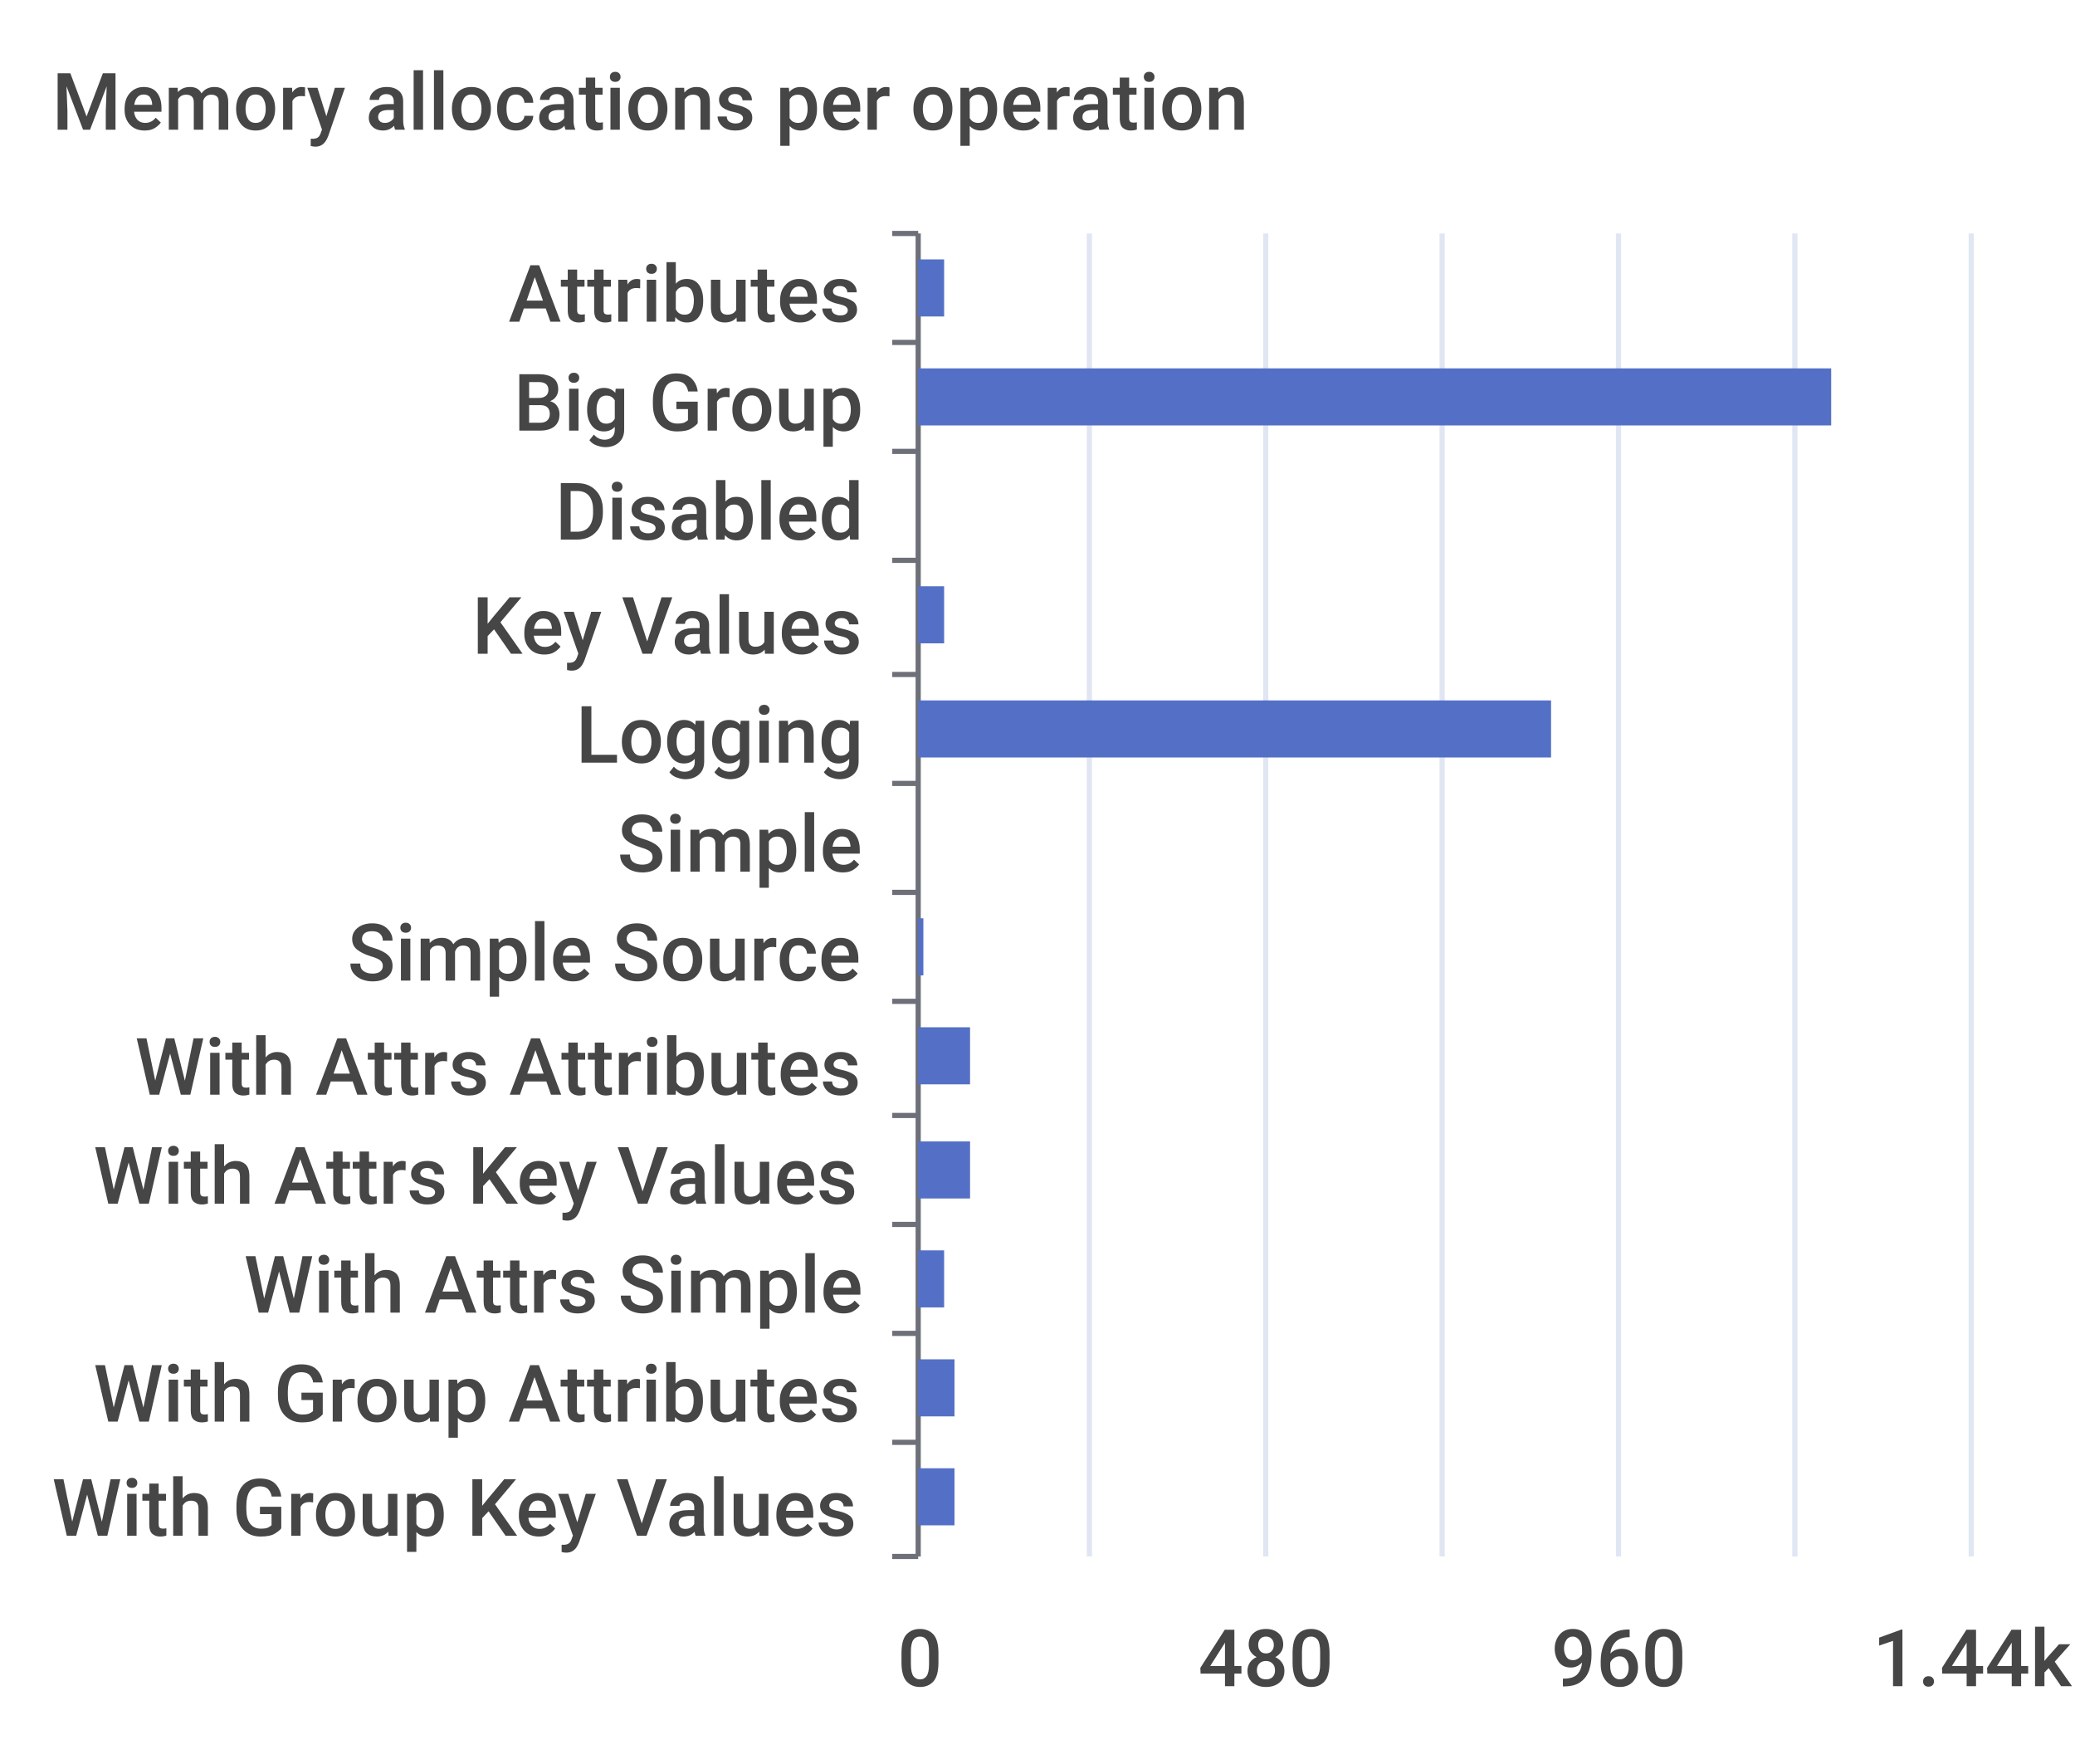
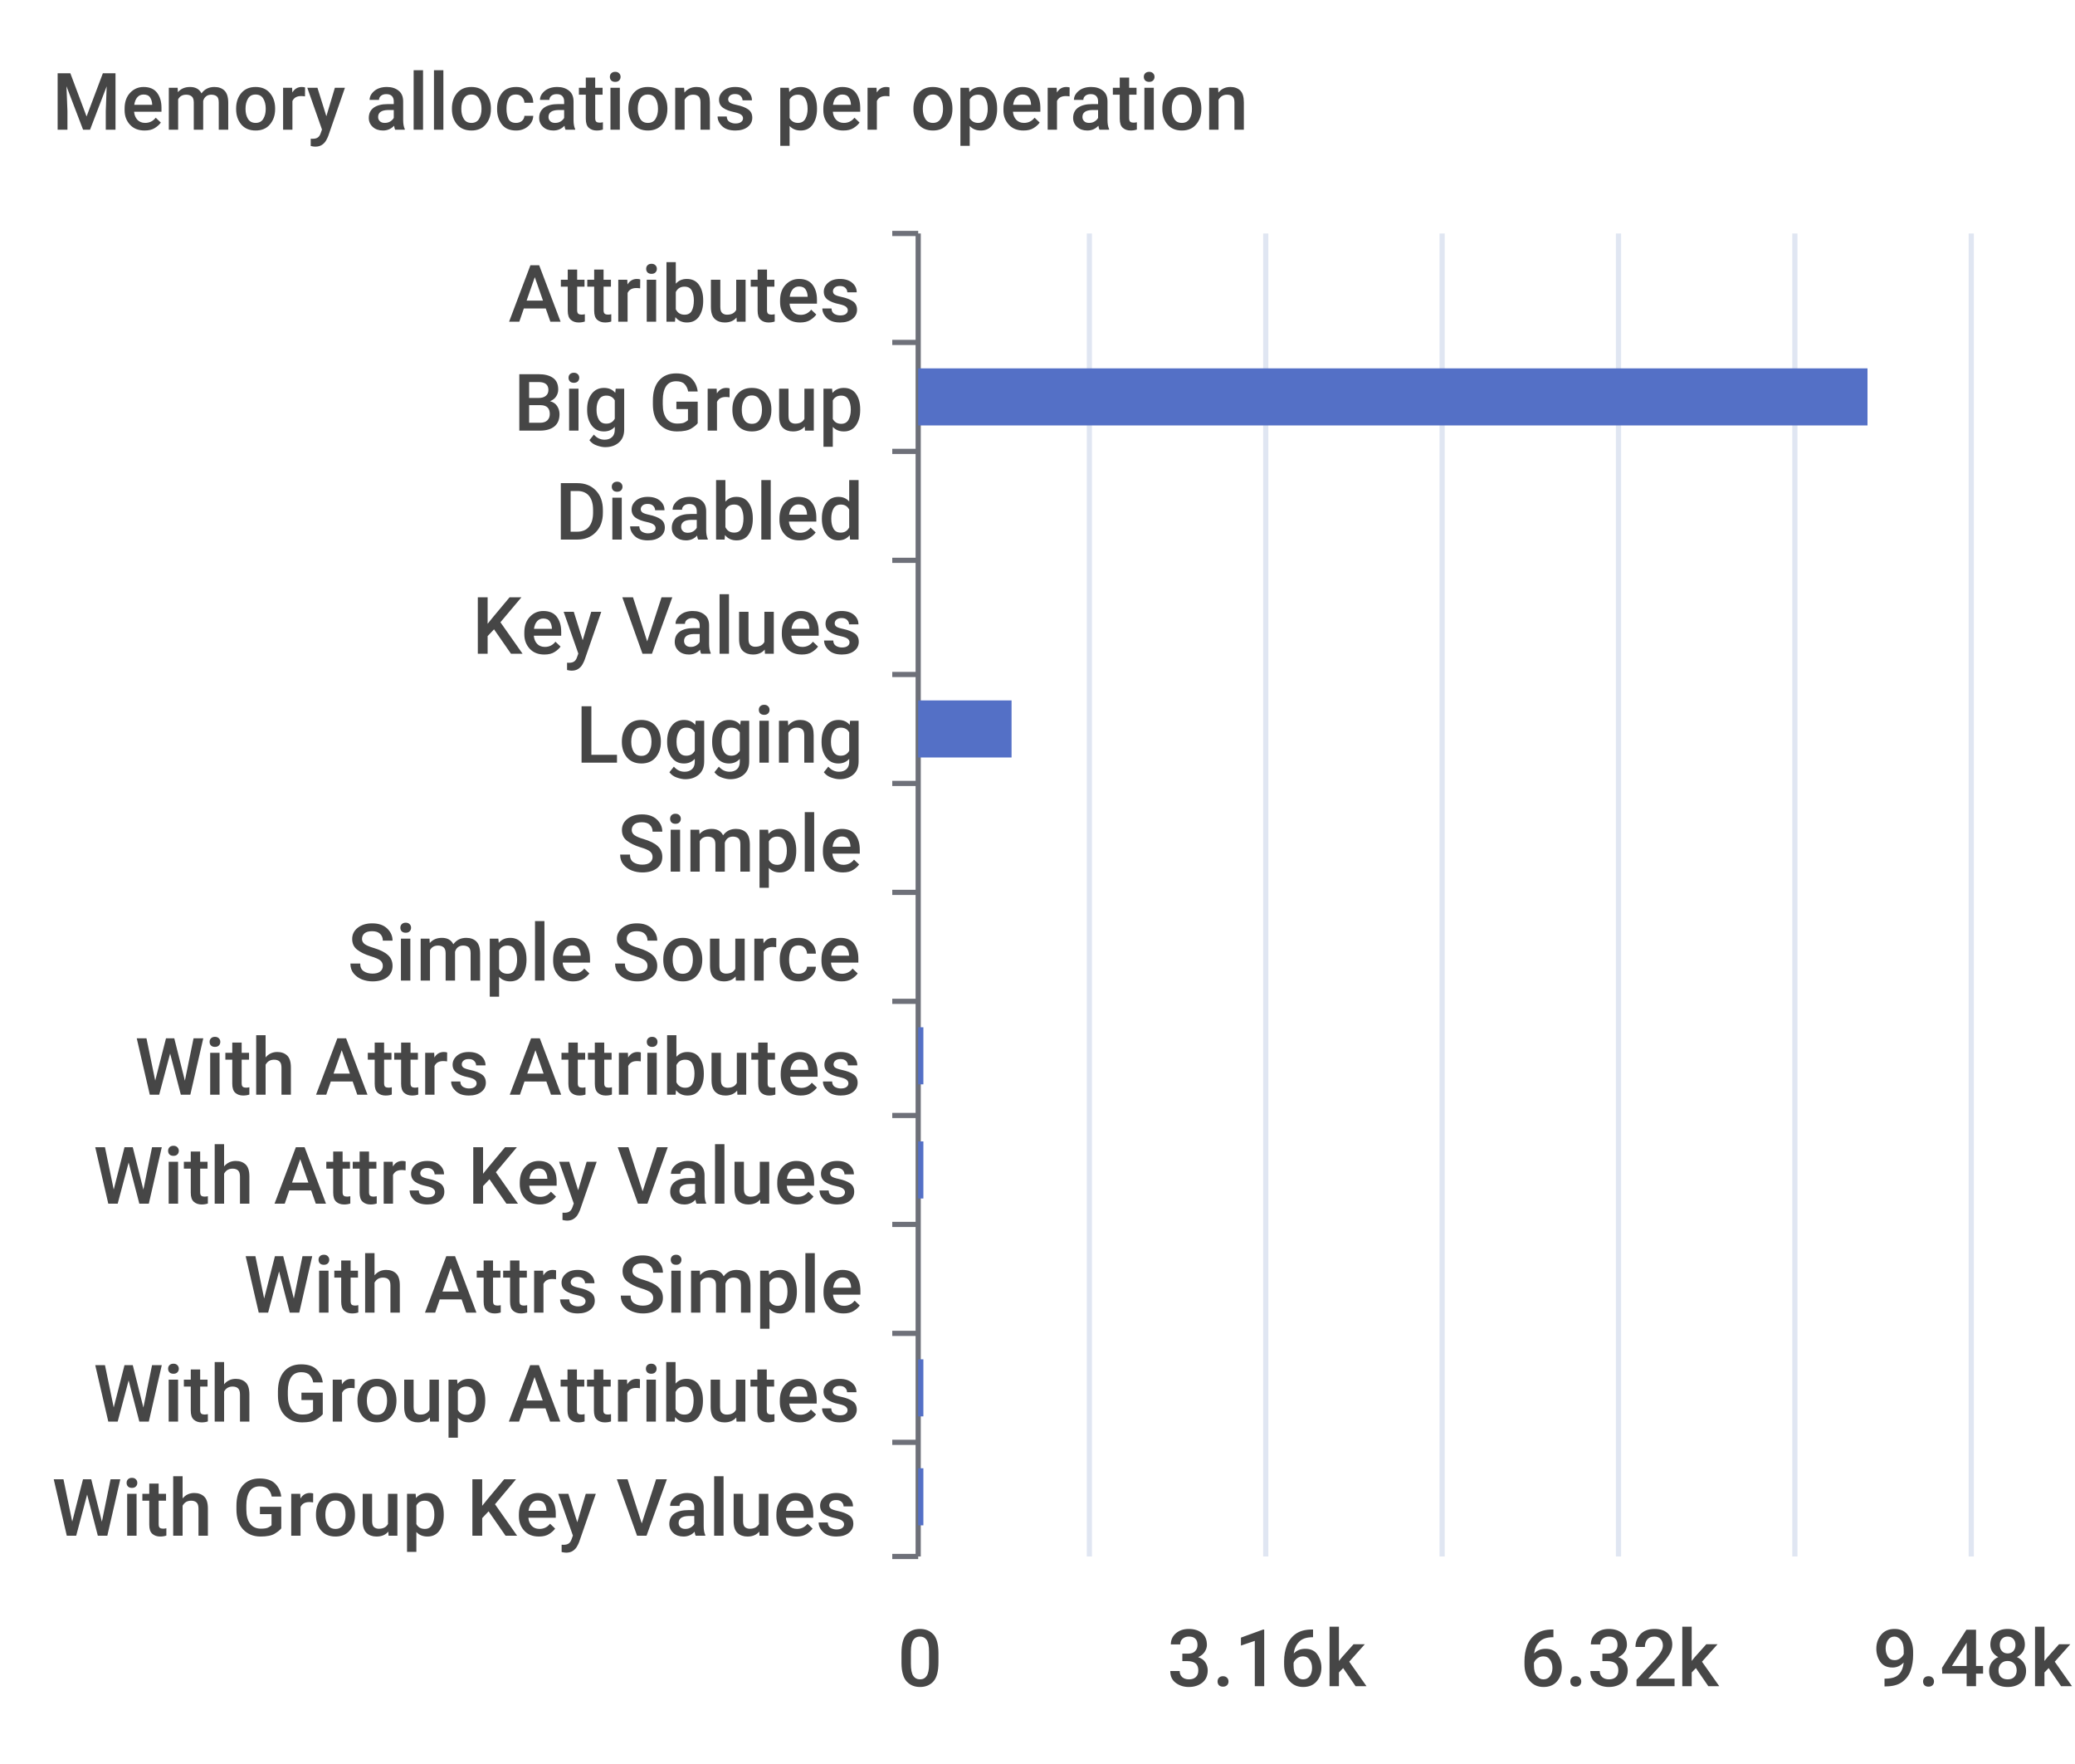
<svg xmlns="http://www.w3.org/2000/svg" width="400" height="340">\n<path d="M 0 0 L 400 0 L 400 340 L 0 340 L 0 0" style="stroke-width:0;stroke:none;fill:rgba(255,255,255,1.0)" />
  <text x="10" y="25" style="stroke-width:0;stroke:none;fill:rgba(70,70,70,1.0);font-size:15.3px;font-family:'Roboto Medium',sans-serif">Memory allocations per operation</text>
  <path d="M 172 45 L 177 45" style="stroke-width:1;stroke:rgba(110,112,121,1.0);fill:none" />
  <path d="M 172 66 L 177 66" style="stroke-width:1;stroke:rgba(110,112,121,1.0);fill:none" />
  <path d="M 172 87 L 177 87" style="stroke-width:1;stroke:rgba(110,112,121,1.0);fill:none" />
  <path d="M 172 108 L 177 108" style="stroke-width:1;stroke:rgba(110,112,121,1.0);fill:none" />
  <path d="M 172 130 L 177 130" style="stroke-width:1;stroke:rgba(110,112,121,1.0);fill:none" />
  <path d="M 172 151 L 177 151" style="stroke-width:1;stroke:rgba(110,112,121,1.0);fill:none" />
  <path d="M 172 172 L 177 172" style="stroke-width:1;stroke:rgba(110,112,121,1.0);fill:none" />
  <path d="M 172 193 L 177 193" style="stroke-width:1;stroke:rgba(110,112,121,1.0);fill:none" />
  <path d="M 172 215 L 177 215" style="stroke-width:1;stroke:rgba(110,112,121,1.0);fill:none" />
  <path d="M 172 236 L 177 236" style="stroke-width:1;stroke:rgba(110,112,121,1.0);fill:none" />
  <path d="M 172 257 L 177 257" style="stroke-width:1;stroke:rgba(110,112,121,1.0);fill:none" />
  <path d="M 172 278 L 177 278" style="stroke-width:1;stroke:rgba(110,112,121,1.0);fill:none" />
  <path d="M 172 300 L 177 300" style="stroke-width:1;stroke:rgba(110,112,121,1.0);fill:none" />
  <path d="M 177 45 L 177 300" style="stroke-width:1;stroke:rgba(110,112,121,1.0);fill:none" />
  <text x="98" y="62" style="stroke-width:0;stroke:none;fill:rgba(70,70,70,1.0);font-size:15.3px;font-family:'Roboto Medium',sans-serif">Attributes</text>
  <text x="99" y="83" style="stroke-width:0;stroke:none;fill:rgba(70,70,70,1.0);font-size:15.3px;font-family:'Roboto Medium',sans-serif">Big Group</text>
  <text x="107" y="104" style="stroke-width:0;stroke:none;fill:rgba(70,70,70,1.0);font-size:15.3px;font-family:'Roboto Medium',sans-serif">Disabled</text>
  <text x="91" y="126" style="stroke-width:0;stroke:none;fill:rgba(70,70,70,1.0);font-size:15.3px;font-family:'Roboto Medium',sans-serif">Key Values</text>
  <text x="111" y="147" style="stroke-width:0;stroke:none;fill:rgba(70,70,70,1.0);font-size:15.3px;font-family:'Roboto Medium',sans-serif">Logging</text>
  <text x="119" y="168" style="stroke-width:0;stroke:none;fill:rgba(70,70,70,1.0);font-size:15.3px;font-family:'Roboto Medium',sans-serif">Simple</text>
  <text x="67" y="189" style="stroke-width:0;stroke:none;fill:rgba(70,70,70,1.0);font-size:15.3px;font-family:'Roboto Medium',sans-serif">Simple Source</text>
  <text x="26" y="211" style="stroke-width:0;stroke:none;fill:rgba(70,70,70,1.0);font-size:15.3px;font-family:'Roboto Medium',sans-serif">With Attrs Attributes</text>
  <text x="18" y="232" style="stroke-width:0;stroke:none;fill:rgba(70,70,70,1.0);font-size:15.3px;font-family:'Roboto Medium',sans-serif">With Attrs Key Values</text>
  <text x="47" y="253" style="stroke-width:0;stroke:none;fill:rgba(70,70,70,1.0);font-size:15.3px;font-family:'Roboto Medium',sans-serif">With Attrs Simple</text>
  <text x="18" y="274" style="stroke-width:0;stroke:none;fill:rgba(70,70,70,1.0);font-size:15.3px;font-family:'Roboto Medium',sans-serif">With Group Attributes</text>
  <text x="10" y="296" style="stroke-width:0;stroke:none;fill:rgba(70,70,70,1.0);font-size:15.3px;font-family:'Roboto Medium',sans-serif">With Group Key Values</text>
  <text x="173" y="325" style="stroke-width:0;stroke:none;fill:rgba(70,70,70,1.0);font-size:15.3px;font-family:'Roboto Medium',sans-serif">0</text>
-   <text x="231" y="325" style="stroke-width:0;stroke:none;fill:rgba(70,70,70,1.0);font-size:15.3px;font-family:'Roboto Medium',sans-serif">480</text>
-   <text x="299" y="325" style="stroke-width:0;stroke:none;fill:rgba(70,70,70,1.0);font-size:15.3px;font-family:'Roboto Medium',sans-serif">960</text>
-   <text x="361" y="325" style="stroke-width:0;stroke:none;fill:rgba(70,70,70,1.0);font-size:15.3px;font-family:'Roboto Medium',sans-serif">1.44k</text>
+   <text x="225" y="325" style="stroke-width:0;stroke:none;fill:rgba(70,70,70,1.0);font-size:15.3px;font-family:'Roboto Medium',sans-serif">3.16k</text>
+   <text x="293" y="325" style="stroke-width:0;stroke:none;fill:rgba(70,70,70,1.0);font-size:15.3px;font-family:'Roboto Medium',sans-serif">6.32k</text>
+   <text x="361" y="325" style="stroke-width:0;stroke:none;fill:rgba(70,70,70,1.0);font-size:15.3px;font-family:'Roboto Medium',sans-serif">9.48k</text>
  <path d="M 210 45 L 210 300" style="stroke-width:1;stroke:rgba(224,230,242,1.0);fill:none" />
  <path d="M 244 45 L 244 300" style="stroke-width:1;stroke:rgba(224,230,242,1.0);fill:none" />
  <path d="M 278 45 L 278 300" style="stroke-width:1;stroke:rgba(224,230,242,1.0);fill:none" />
  <path d="M 312 45 L 312 300" style="stroke-width:1;stroke:rgba(224,230,242,1.0);fill:none" />
  <path d="M 346 45 L 346 300" style="stroke-width:1;stroke:rgba(224,230,242,1.0);fill:none" />
  <path d="M 380 45 L 380 300" style="stroke-width:1;stroke:rgba(224,230,242,1.0);fill:none" />
-   <path d="M 177 283 L 184 283 L 184 294 L 177 294 L 177 283" style="stroke-width:0;stroke:none;fill:rgba(84,112,198,1.0)" />
-   <path d="M 177 262 L 184 262 L 184 273 L 177 273 L 177 262" style="stroke-width:0;stroke:none;fill:rgba(84,112,198,1.0)" />
-   <path d="M 177 241 L 182 241 L 182 252 L 177 252 L 177 241" style="stroke-width:0;stroke:none;fill:rgba(84,112,198,1.0)" />
-   <path d="M 177 220 L 187 220 L 187 231 L 177 231 L 177 220" style="stroke-width:0;stroke:none;fill:rgba(84,112,198,1.0)" />
-   <path d="M 177 198 L 187 198 L 187 209 L 177 209 L 177 198" style="stroke-width:0;stroke:none;fill:rgba(84,112,198,1.0)" />
-   <path d="M 177 177 L 178 177 L 178 188 L 177 188 L 177 177" style="stroke-width:0;stroke:none;fill:rgba(84,112,198,1.0)" />
+   <path d="M 177 283 L 178 283 L 178 294 L 177 294 L 177 283" style="stroke-width:0;stroke:none;fill:rgba(84,112,198,1.0)" />
+   <path d="M 177 262 L 178 262 L 178 273 L 177 273 L 177 262" style="stroke-width:0;stroke:none;fill:rgba(84,112,198,1.0)" />
+   <path d="M 177 241 L 177 241 L 177 252 L 177 252 L 177 241" style="stroke-width:0;stroke:none;fill:rgba(84,112,198,1.0)" />
+   <path d="M 177 220 L 178 220 L 178 231 L 177 231 L 177 220" style="stroke-width:0;stroke:none;fill:rgba(84,112,198,1.0)" />
+   <path d="M 177 198 L 178 198 L 178 209 L 177 209 L 177 198" style="stroke-width:0;stroke:none;fill:rgba(84,112,198,1.0)" />
+   <path d="M 177 177 L 177 177 L 177 188 L 177 188 L 177 177" style="stroke-width:0;stroke:none;fill:rgba(84,112,198,1.0)" />
  <path d="M 177 156 L 177 156 L 177 167 L 177 167 L 177 156" style="stroke-width:0;stroke:none;fill:rgba(84,112,198,1.0)" />
-   <path d="M 177 135 L 299 135 L 299 146 L 177 146 L 177 135" style="stroke-width:0;stroke:none;fill:rgba(84,112,198,1.0)" />
-   <path d="M 177 113 L 182 113 L 182 124 L 177 124 L 177 113" style="stroke-width:0;stroke:none;fill:rgba(84,112,198,1.0)" />
+   <path d="M 177 135 L 195 135 L 195 146 L 177 146 L 177 135" style="stroke-width:0;stroke:none;fill:rgba(84,112,198,1.0)" />
+   <path d="M 177 113 L 177 113 L 177 124 L 177 124 L 177 113" style="stroke-width:0;stroke:none;fill:rgba(84,112,198,1.0)" />
  <path d="M 177 92 L 177 92 L 177 103 L 177 103 L 177 92" style="stroke-width:0;stroke:none;fill:rgba(84,112,198,1.0)" />
-   <path d="M 177 71 L 353 71 L 353 82 L 177 82 L 177 71" style="stroke-width:0;stroke:none;fill:rgba(84,112,198,1.0)" />
-   <path d="M 177 50 L 182 50 L 182 61 L 177 61 L 177 50" style="stroke-width:0;stroke:none;fill:rgba(84,112,198,1.0)" />
+   <path d="M 177 71 L 360 71 L 360 82 L 177 82 L 177 71" style="stroke-width:0;stroke:none;fill:rgba(84,112,198,1.0)" />
+   <path d="M 177 50 L 177 50 L 177 61 L 177 61 L 177 50" style="stroke-width:0;stroke:none;fill:rgba(84,112,198,1.0)" />
</svg>
